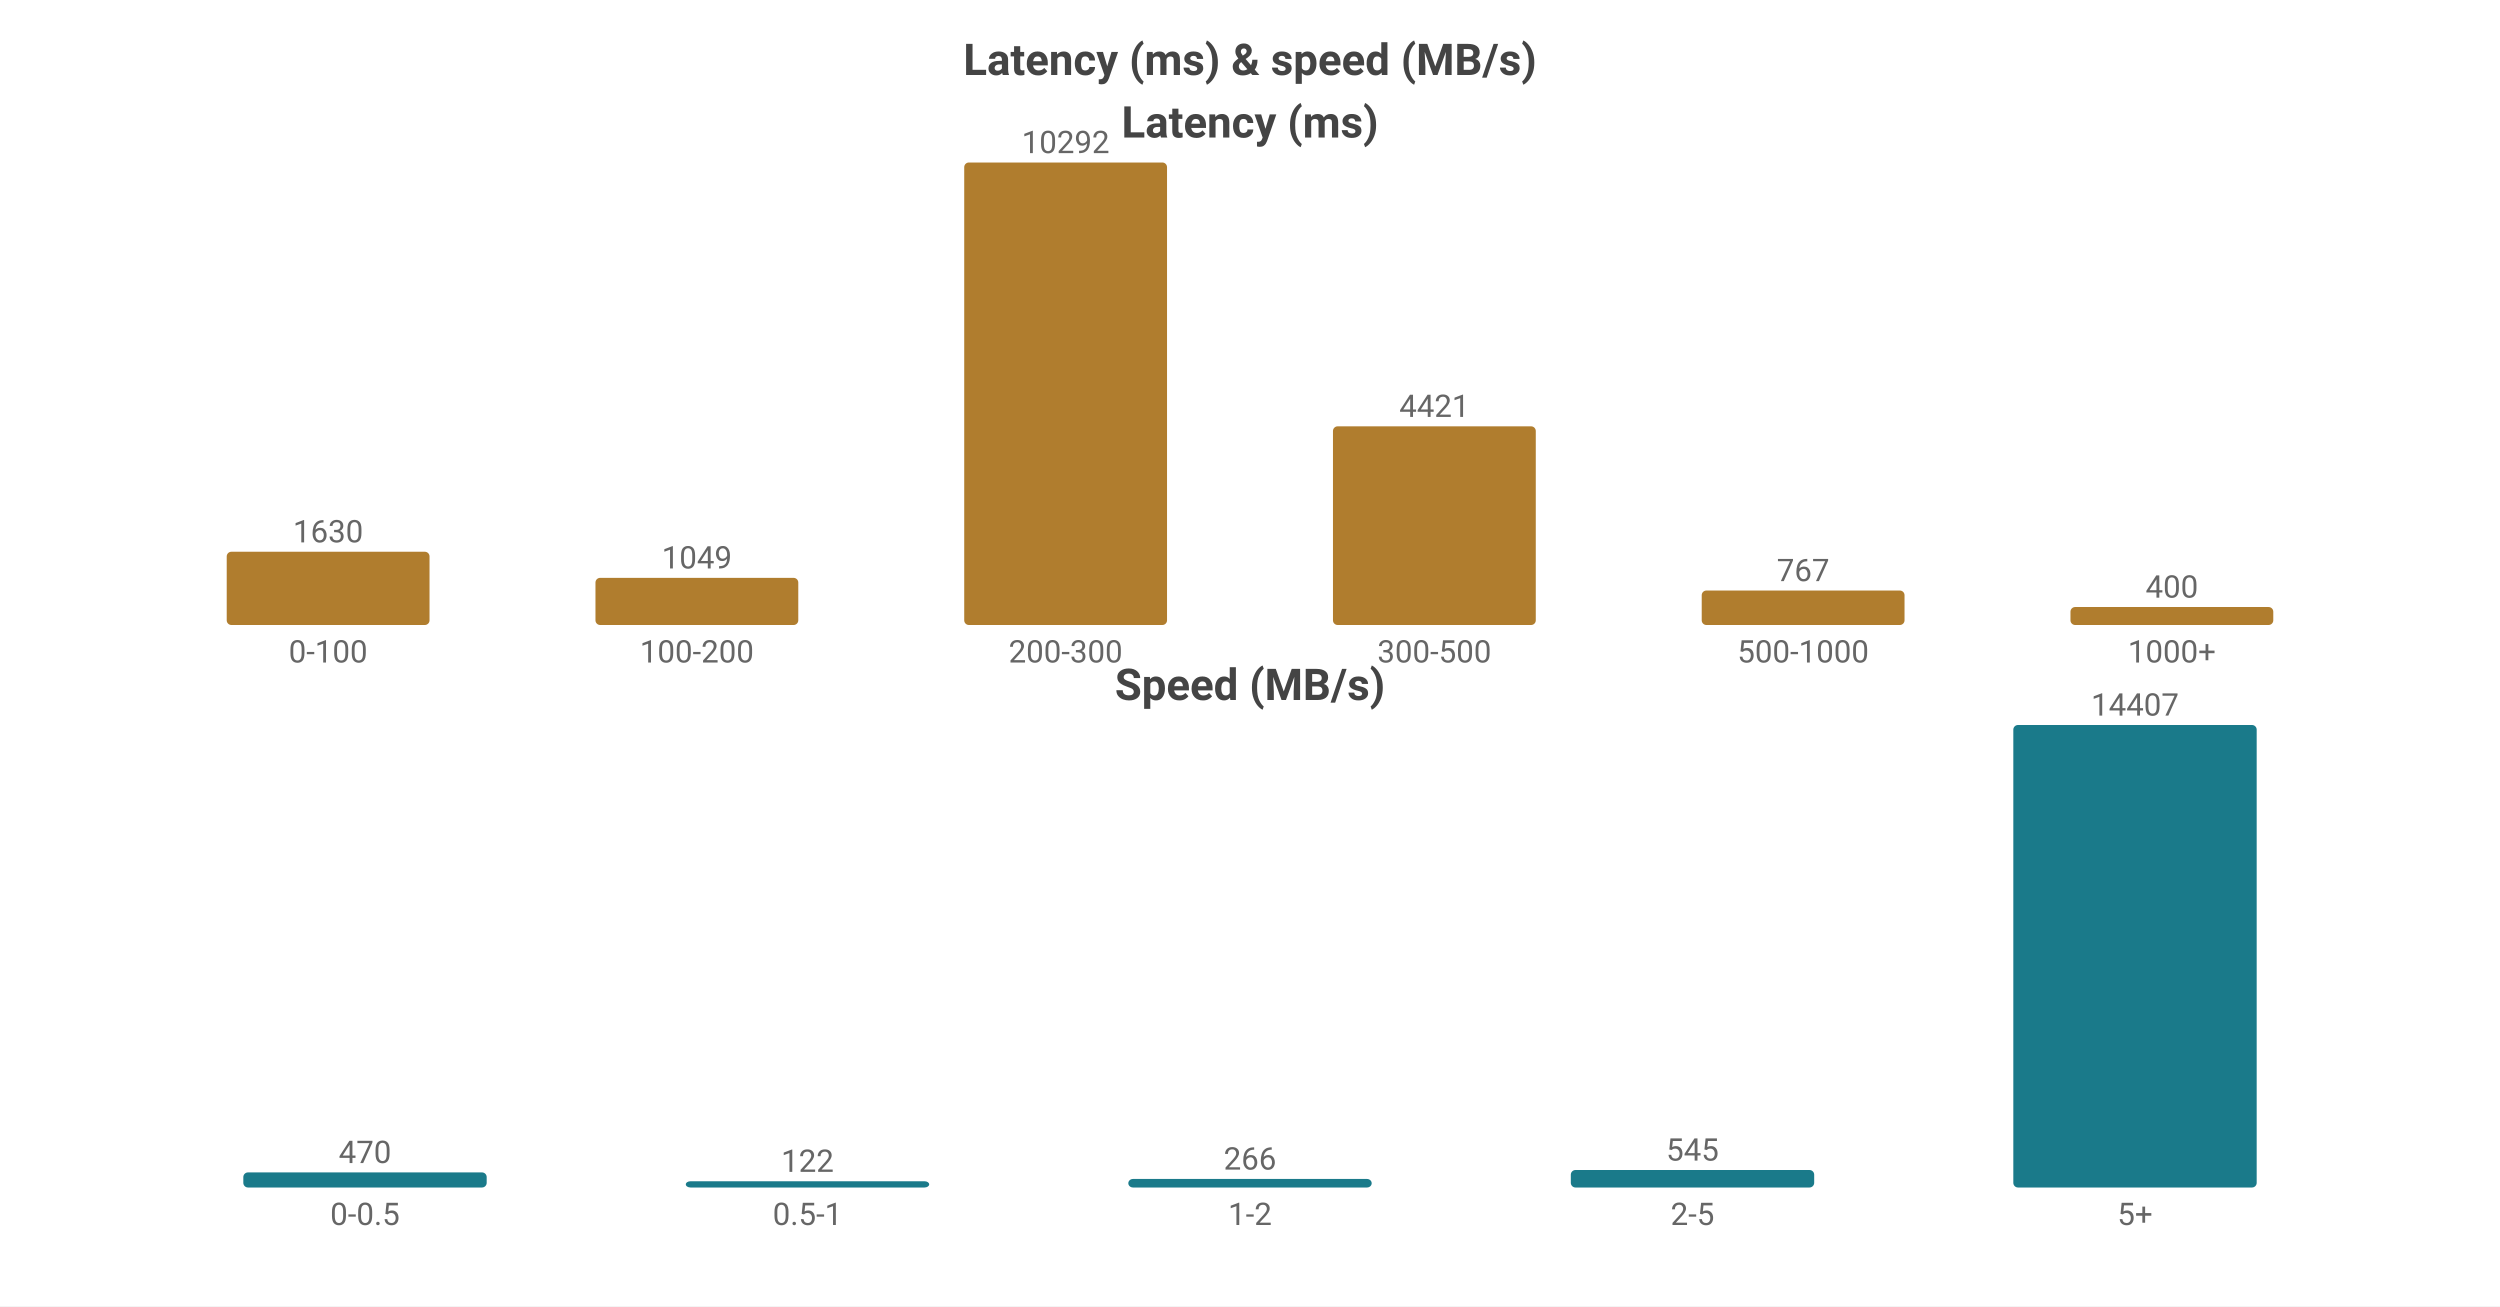
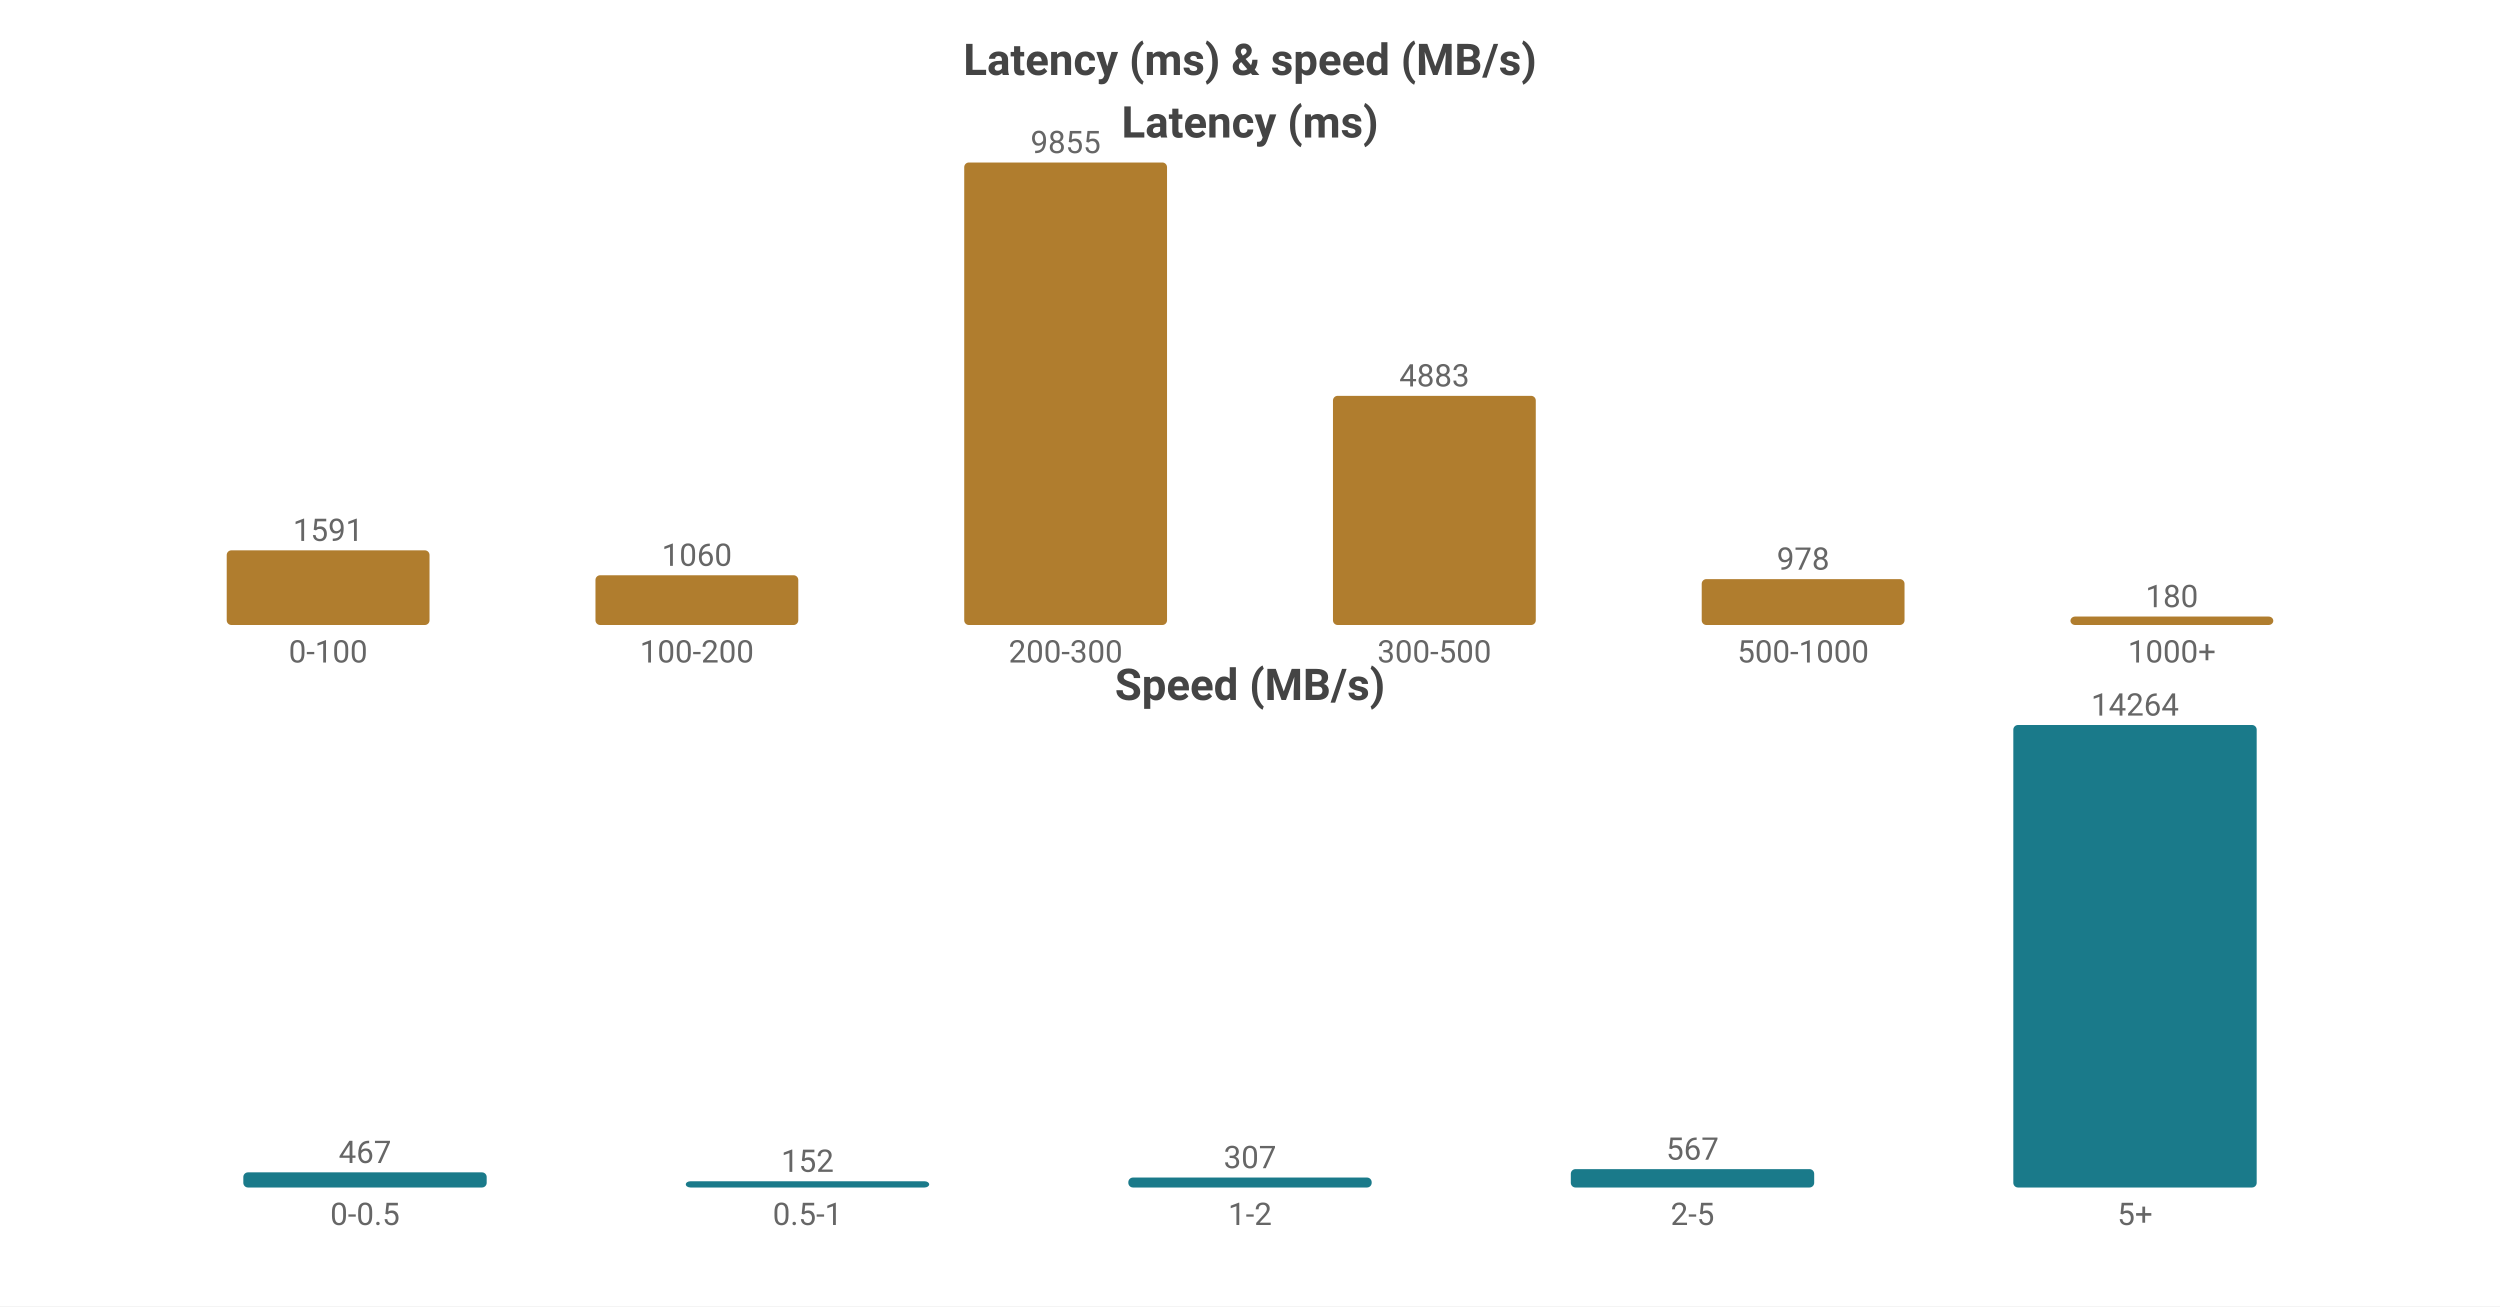
<svg xmlns="http://www.w3.org/2000/svg" width="800" height="418" viewBox="0 0 800 418">
  <rect width="800" height="418" fill="#ffffff" />
  <style>text{font-family:system-ui,-apple-system,'Segoe UI',Roboto,'PingFang SC','Microsoft YaHei','Noto Sans CJK SC',sans-serif}.g{stroke:#e8e8e8;stroke-width:1}.a{stroke:#999;stroke-width:1}.t{font-size:10px;fill:#666}.m{font-size:10px;text-anchor:middle;fill:#666}.e{font-size:10px;text-anchor:end;fill:#666}.l{font-size:11px;fill:#333}.tt{font-size:14px;font-weight:600;text-anchor:middle;fill:#444}.em{font-size:13px;text-anchor:middle;fill:#999}</style>
  <text class="tt" x="400.0" y="24">Latency (ms) &amp; speed (MB/s)</text>
  <text class="tt" x="400.0" y="44">Latency (ms)</text>
-   <rect x="72.55" y="176.56" width="64.9" height="23.44" fill="#b07d2e" rx="1.5" />
-   <text class="m" x="105.0" y="173.56">1630</text>
+   <rect x="72.55" y="176.107" width="64.9" height="23.893" fill="#b07d2e" rx="1.5" />
+   <text class="m" x="105.0" y="173.107">1591</text>
  <text class="m" x="105.0" y="212">0-100</text>
-   <rect x="190.55" y="184.915" width="64.9" height="15.085" fill="#b07d2e" rx="1.5" />
-   <text class="m" x="223.0" y="181.915">1049</text>
+   <rect x="190.55" y="184.081" width="64.9" height="15.919" fill="#b07d2e" rx="1.5" />
+   <text class="m" x="223.0" y="181.081">1060</text>
  <text class="m" x="223.0" y="212">100-200</text>
  <rect x="308.55" y="52.0" width="64.9" height="148.0" fill="#b07d2e" rx="1.5" />
-   <text class="m" x="341.0" y="49.0">10292</text>
+   <text class="m" x="341.0" y="49.0">9855</text>
  <text class="m" x="341.0" y="212">200-300</text>
-   <rect x="426.55" y="136.426" width="64.9" height="63.574" fill="#b07d2e" rx="1.5" />
-   <text class="m" x="459.0" y="133.426">4421</text>
+   <rect x="426.55" y="126.668" width="64.9" height="73.332" fill="#b07d2e" rx="1.5" />
+   <text class="m" x="459.0" y="123.668">4883</text>
  <text class="m" x="459.0" y="212">300-500</text>
-   <rect x="544.55" y="188.97" width="64.9" height="11.03" fill="#b07d2e" rx="1.5" />
-   <text class="m" x="577.0" y="185.97">767</text>
+   <rect x="544.55" y="185.313" width="64.9" height="14.687" fill="#b07d2e" rx="1.5" />
+   <text class="m" x="577.0" y="182.313">978</text>
  <text class="m" x="577.0" y="212">500-1000</text>
-   <rect x="662.55" y="194.248" width="64.9" height="5.752" fill="#b07d2e" rx="1.5" />
-   <text class="m" x="695.0" y="191.248">400</text>
+   <rect x="662.55" y="197.297" width="64.9" height="2.703" fill="#b07d2e" rx="1.5" />
+   <text class="m" x="695.0" y="194.297">180</text>
  <text class="m" x="695.0" y="212">1000+</text>
  <text class="tt" x="400.0" y="224">Speed (MB/s)</text>
-   <rect x="77.86" y="375.172" width="77.88" height="4.828" fill="#1a7a8a" rx="1.5" />
-   <text class="m" x="116.8" y="372.172">470</text>
+   <rect x="77.86" y="375.155" width="77.88" height="4.845" fill="#1a7a8a" rx="1.5" />
+   <text class="m" x="116.8" y="372.155">467</text>
  <text class="m" x="116.8" y="392">0-0.5</text>
  <rect x="219.46" y="378" width="77.88" height="2" fill="#1a7a8a" rx="1.5" />
-   <text class="m" x="258.4" y="375">122</text>
+   <text class="m" x="258.4" y="375">152</text>
  <text class="m" x="258.4" y="392">0.5-1</text>
-   <rect x="361.06" y="377.267" width="77.88" height="2.733" fill="#1a7a8a" rx="1.5" />
-   <text class="m" x="400.0" y="374.267">266</text>
+   <rect x="361.06" y="376.815" width="77.88" height="3.185" fill="#1a7a8a" rx="1.5" />
+   <text class="m" x="400.0" y="373.815">307</text>
  <text class="m" x="400.0" y="392">1-2</text>
-   <rect x="502.66" y="374.401" width="77.88" height="5.599" fill="#1a7a8a" rx="1.5" />
-   <text class="m" x="541.6" y="371.401">545</text>
+   <rect x="502.66" y="374.117" width="77.88" height="5.883" fill="#1a7a8a" rx="1.5" />
+   <text class="m" x="541.6" y="371.117">567</text>
  <text class="m" x="541.6" y="392">2-5</text>
  <rect x="644.26" y="232.0" width="77.88" height="148.0" fill="#1a7a8a" rx="1.5" />
-   <text class="m" x="683.2" y="229.0">14407</text>
+   <text class="m" x="683.2" y="229.0">14264</text>
  <text class="m" x="683.2" y="392">5+</text>
</svg>
